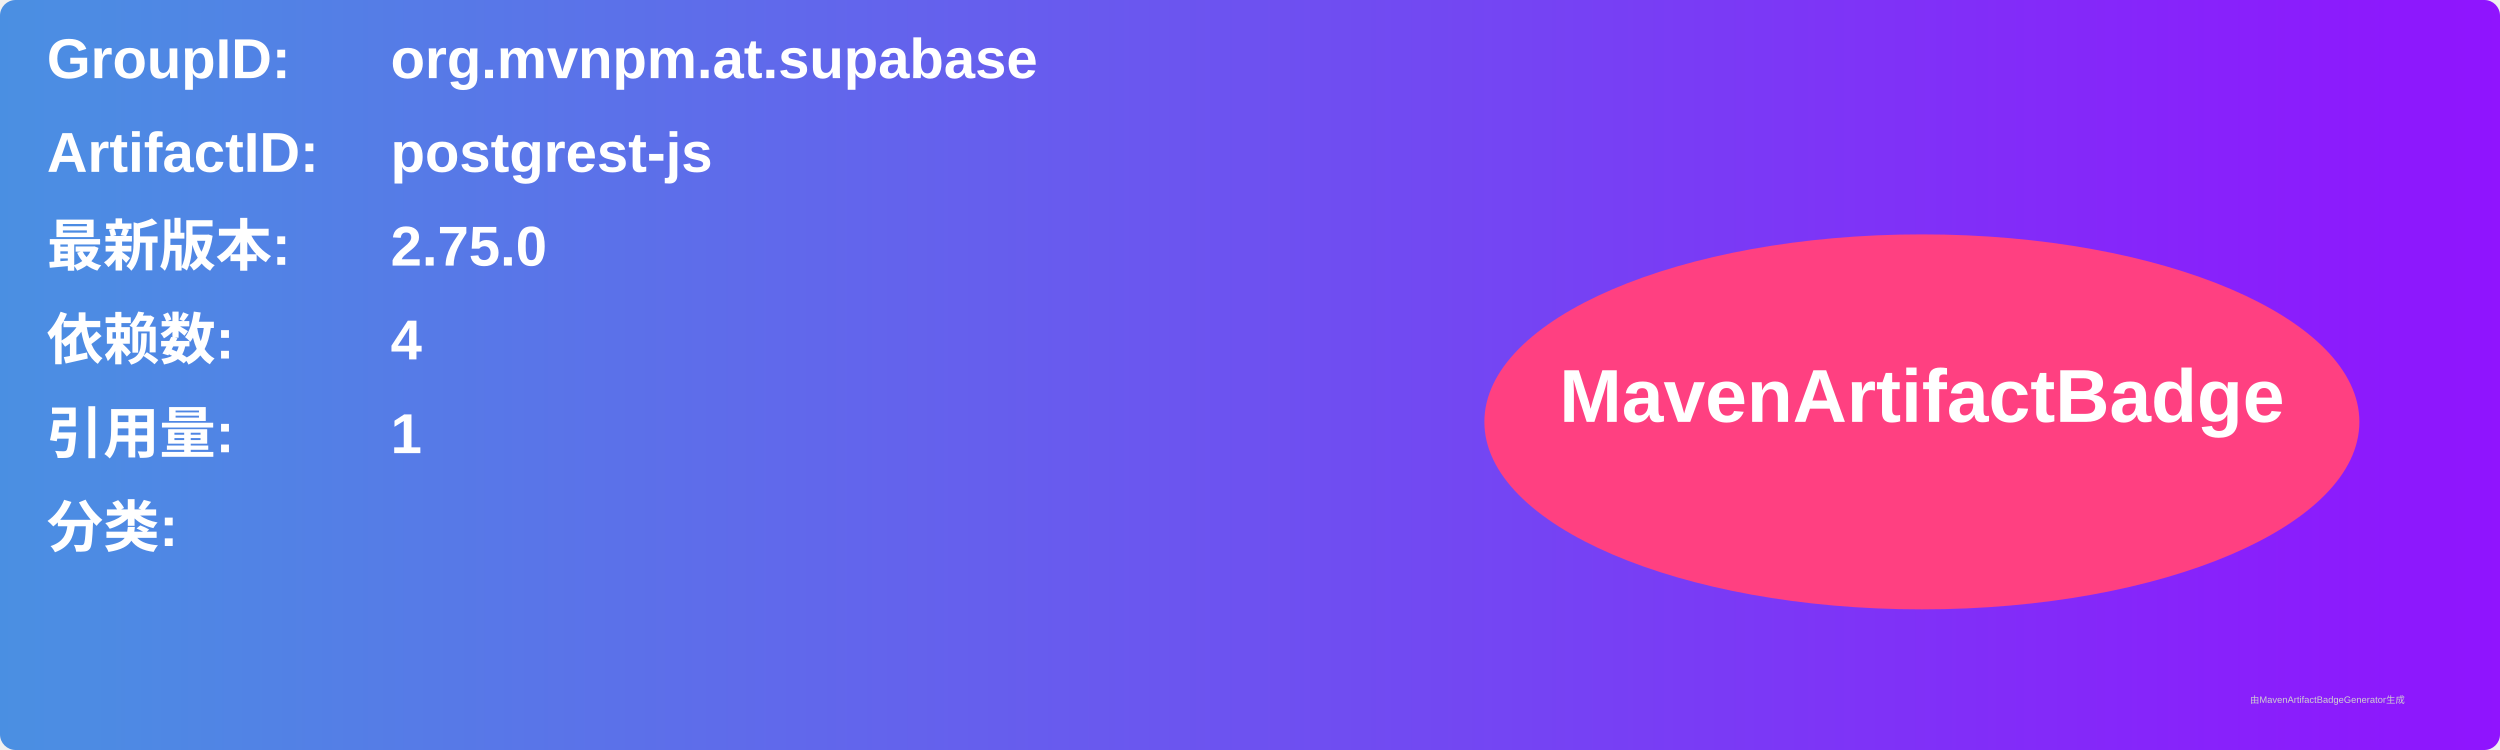
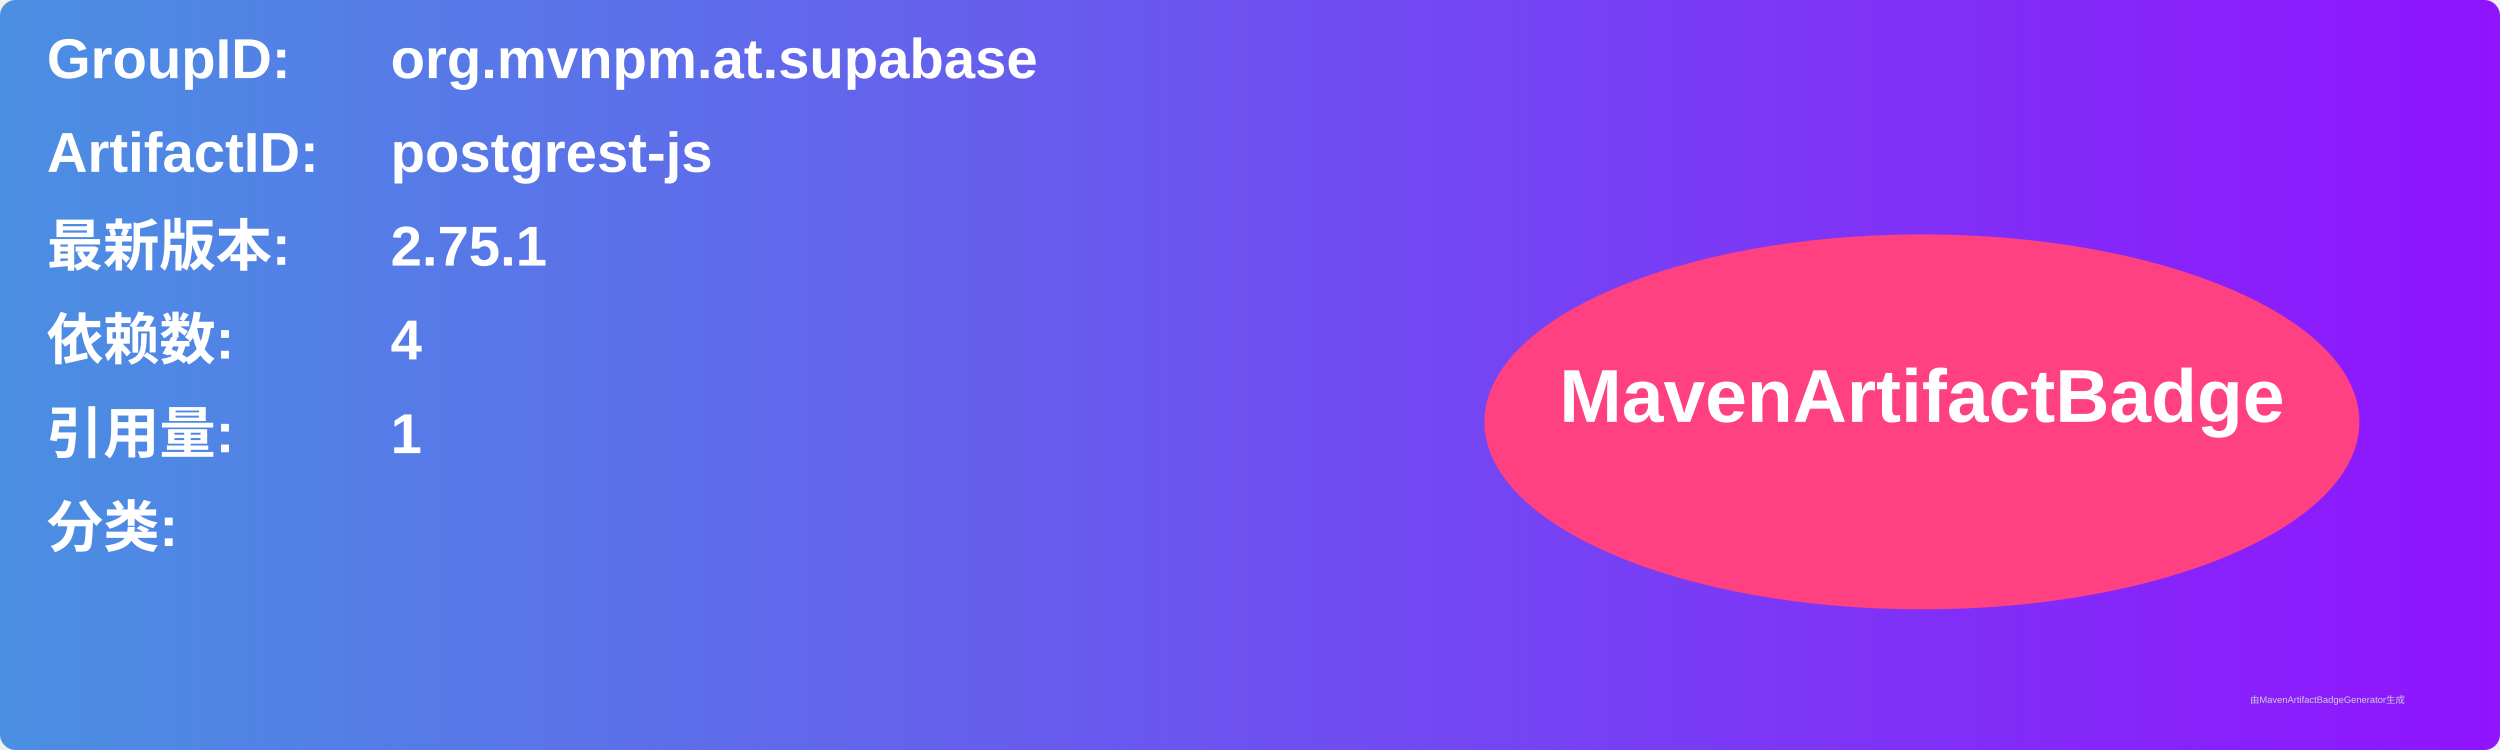
<svg xmlns="http://www.w3.org/2000/svg" width="800" height="240" viewBox="0 0 800 240">
  <linearGradient id="grad" x1="0%" y1="0%" x2="100%" y2="0%">
    <stop offset="0%" stop-color="#4a90e2" />
    <stop offset="100%" stop-color="#9013fe" />
  </linearGradient>
  <rect width="100%" height="100%" rx="5" ry="5" fill="url(#grad)" />
  <g transform="translate(15, 15)">
    <text x="0" y="10" font-family="Arial" font-size="18" fill="white" font-weight="bold" width="260">GroupID:</text>
    <text x="110" y="10" font-family="Arial" font-size="18" fill="white" font-weight="bold" width="460">org.mvnpm.at.supabase</text>
    <text x="0" y="40" font-family="Arial" font-size="18" fill="white" font-weight="bold" width="260">ArtifactID:</text>
    <text x="110" y="40" font-family="Arial" font-size="18" fill="white" font-weight="bold" width="460">postgrest-js</text>
    <text x="0" y="70" font-family="Arial" font-size="18" fill="white" font-weight="bold">最新版本:</text>
    <text x="110" y="70" font-family="Arial" font-size="18" fill="white" font-weight="bold">
-       <tspan font-weight="bold">2.75.0</tspan>
+       <tspan font-weight="bold">2.75.1</tspan>
    </text>
    <text x="0" y="100" font-family="Arial" font-size="18" fill="white" font-weight="bold">依赖数: </text>
    <text x="110" y="100" font-family="Arial" font-size="18" fill="white">
      <tspan font-weight="bold">4</tspan>
    </text>
    <text x="0" y="130" font-family="Arial" font-size="18" fill="white" font-weight="bold">引用量: </text>
    <text x="110" y="130" font-family="Arial" font-size="18" fill="white">
      <tspan font-weight="bold">1</tspan>
    </text>
    <text x="0" y="160" font-family="Arial" font-size="18" fill="white" font-weight="bold">分类:</text>
    <text x="10" y="190" font-family="Arial" font-size="10" fill="white">
      <tspan font-weight="bold" />
    </text>
    <ellipse cx="600" cy="120" rx="140" ry="60" fill="#ff4081" />
    <text x="600" y="120" text-anchor="middle" font-family="Arial" font-size="24" fill="white" font-weight="bold">MavenArtifactBadge</text>
  </g>
  <text x="720" y="225" font-family="Arial" font-size="3" fill="#d0d0d0">由MavenArtifactBadgeGenerator生成</text>
</svg>
